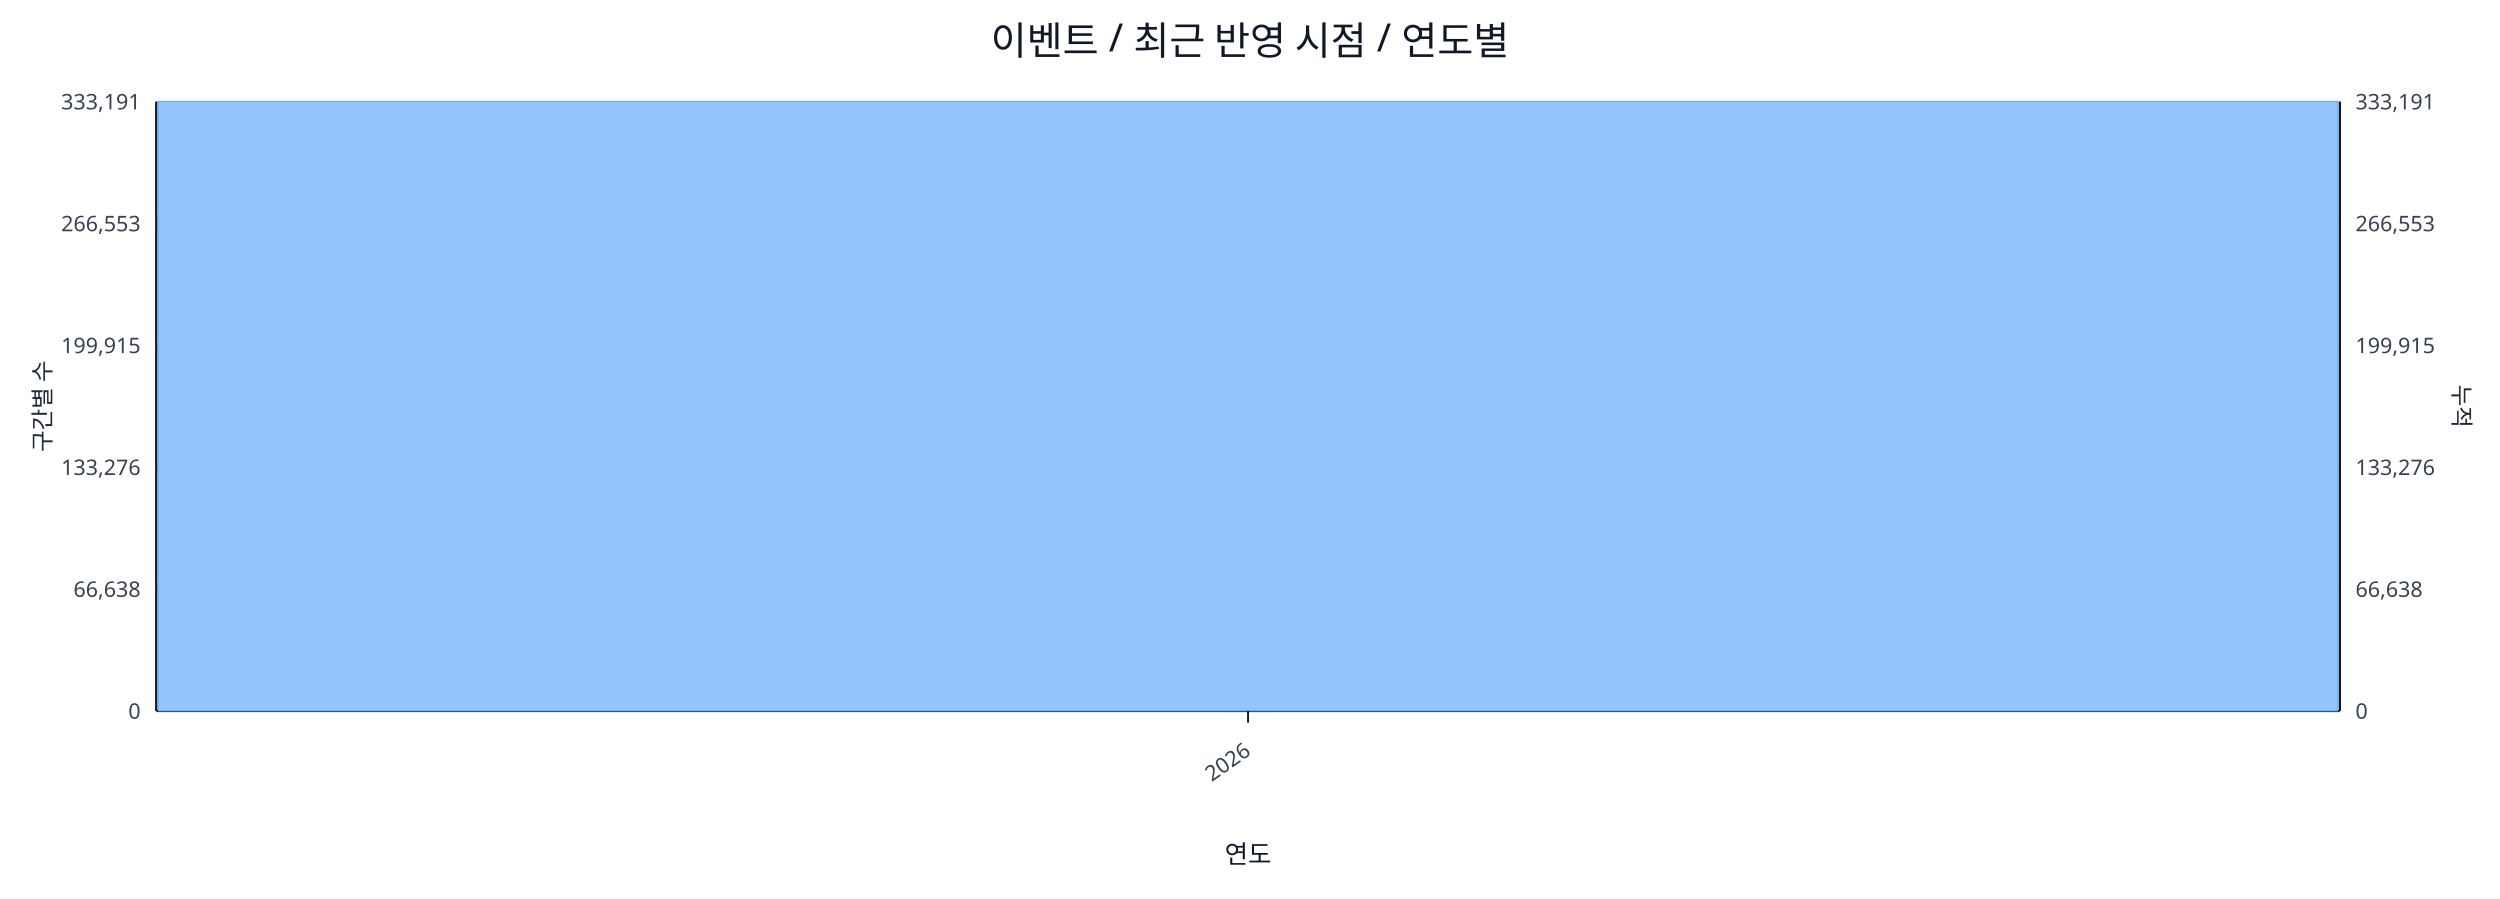
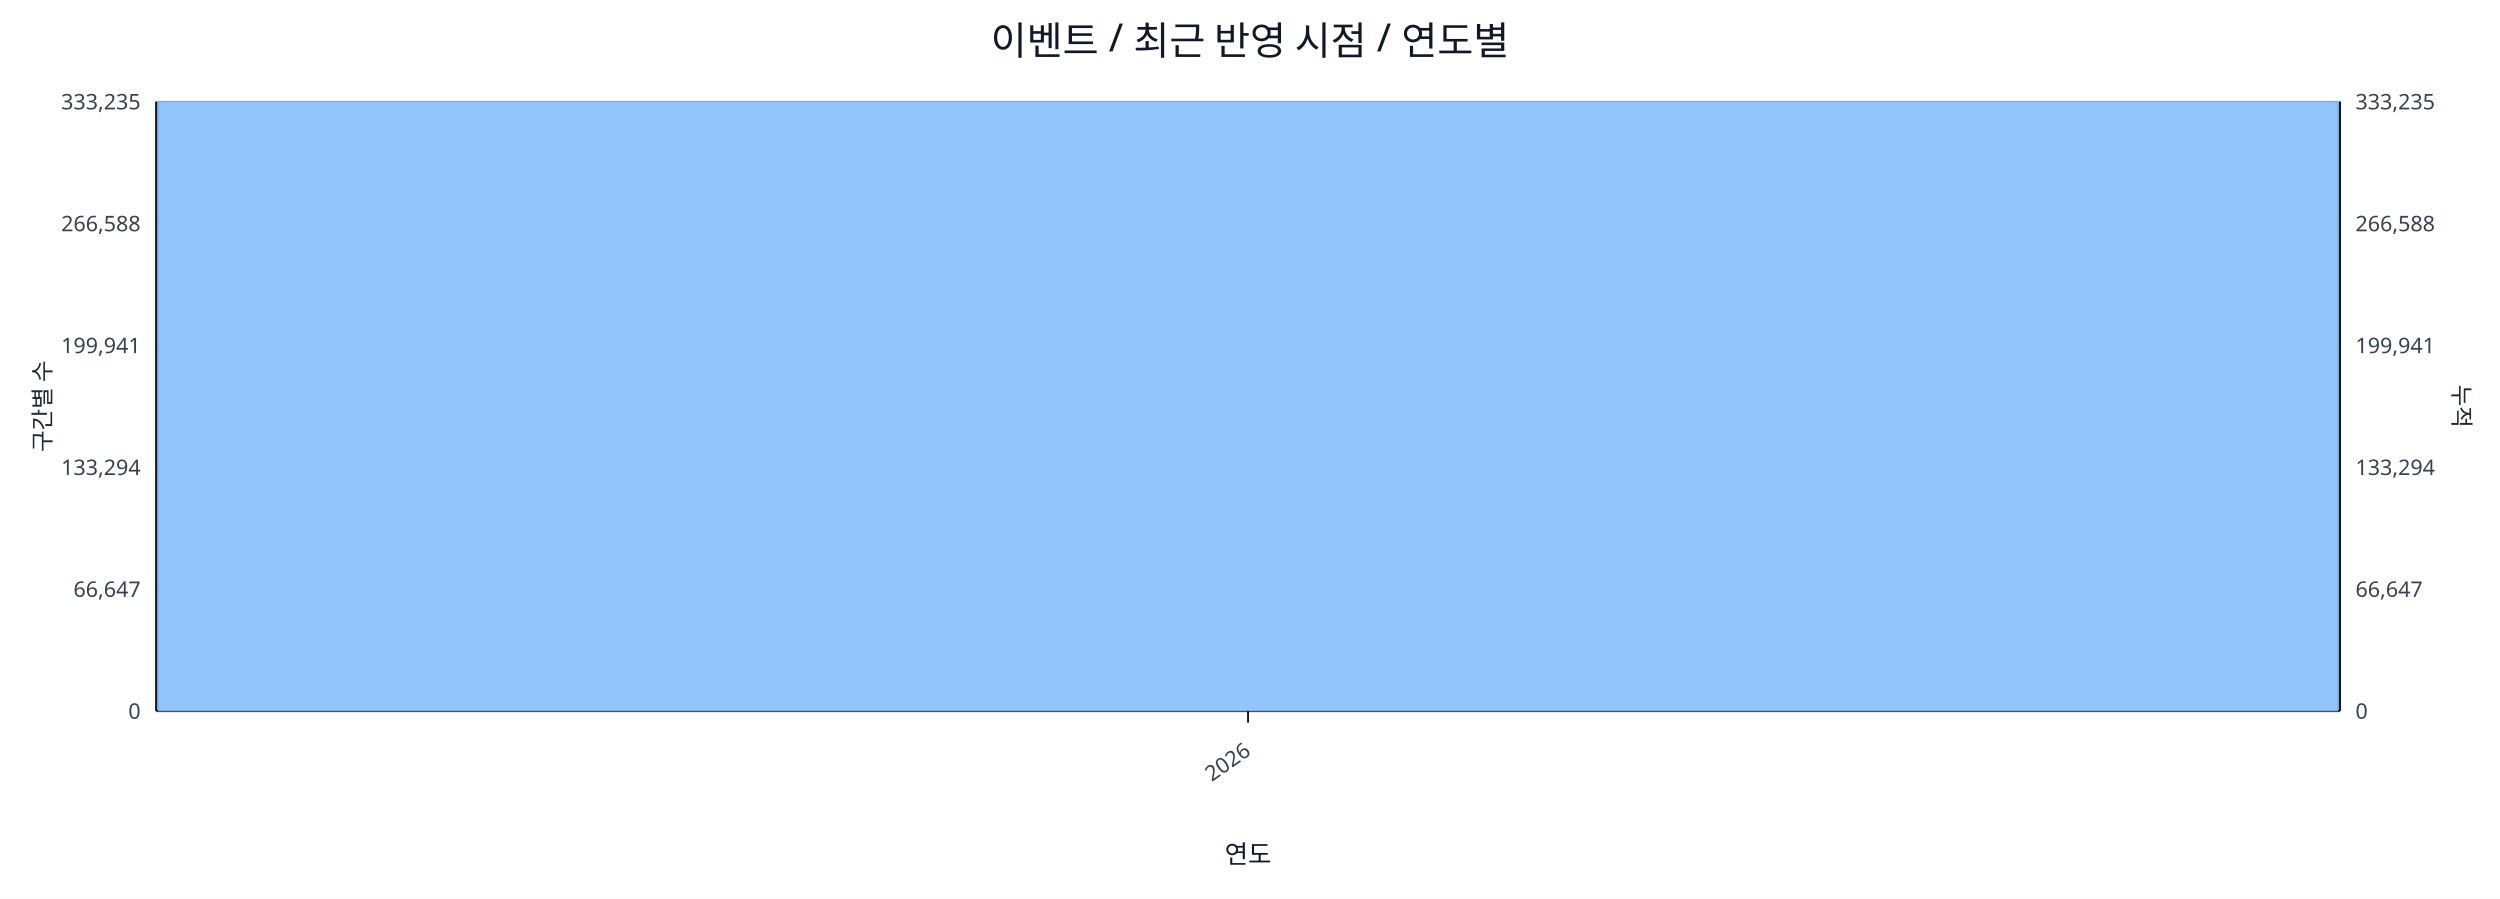
<svg xmlns="http://www.w3.org/2000/svg" width="1280" height="460" viewBox="0 0 1280 460">
  <rect x="0" y="0" width="100%" height="100%" fill="#ffffff" />
  <text x="640.0" y="28" font-size="20" text-anchor="middle" font-family="sans-serif" fill="#111827">이벤트 / 최근 반영 시점 / 연도별</text>
  <line x1="80.0" y1="52.0" x2="1198.0" y2="52.0" stroke="#e5e7eb" stroke-width="1" />
-   <text x="72.0" y="56.0" font-size="11" text-anchor="end" font-family="sans-serif" fill="#374151">333,191</text>
-   <text x="1206.0" y="56.0" font-size="11" text-anchor="start" font-family="sans-serif" fill="#374151">333,191</text>
+   <text x="72.0" y="56.0" font-size="11" text-anchor="end" font-family="sans-serif" fill="#374151">333,235</text>
+   <text x="1206.0" y="56.0" font-size="11" text-anchor="start" font-family="sans-serif" fill="#374151">333,235</text>
  <line x1="80.0" y1="114.4" x2="1198.0" y2="114.4" stroke="#e5e7eb" stroke-width="1" />
-   <text x="72.0" y="118.4" font-size="11" text-anchor="end" font-family="sans-serif" fill="#374151">266,553</text>
-   <text x="1206.0" y="118.4" font-size="11" text-anchor="start" font-family="sans-serif" fill="#374151">266,553</text>
+   <text x="72.0" y="118.4" font-size="11" text-anchor="end" font-family="sans-serif" fill="#374151">266,588</text>
+   <text x="1206.0" y="118.4" font-size="11" text-anchor="start" font-family="sans-serif" fill="#374151">266,588</text>
  <line x1="80.0" y1="176.8" x2="1198.0" y2="176.8" stroke="#e5e7eb" stroke-width="1" />
-   <text x="72.0" y="180.8" font-size="11" text-anchor="end" font-family="sans-serif" fill="#374151">199,915</text>
-   <text x="1206.0" y="180.8" font-size="11" text-anchor="start" font-family="sans-serif" fill="#374151">199,915</text>
+   <text x="72.0" y="180.8" font-size="11" text-anchor="end" font-family="sans-serif" fill="#374151">199,941</text>
+   <text x="1206.0" y="180.8" font-size="11" text-anchor="start" font-family="sans-serif" fill="#374151">199,941</text>
  <line x1="80.0" y1="239.2" x2="1198.0" y2="239.2" stroke="#e5e7eb" stroke-width="1" />
-   <text x="72.0" y="243.2" font-size="11" text-anchor="end" font-family="sans-serif" fill="#374151">133,276</text>
-   <text x="1206.0" y="243.2" font-size="11" text-anchor="start" font-family="sans-serif" fill="#374151">133,276</text>
+   <text x="72.0" y="243.2" font-size="11" text-anchor="end" font-family="sans-serif" fill="#374151">133,294</text>
+   <text x="1206.0" y="243.2" font-size="11" text-anchor="start" font-family="sans-serif" fill="#374151">133,294</text>
  <line x1="80.0" y1="301.6" x2="1198.0" y2="301.6" stroke="#e5e7eb" stroke-width="1" />
-   <text x="72.0" y="305.6" font-size="11" text-anchor="end" font-family="sans-serif" fill="#374151">66,638</text>
-   <text x="1206.0" y="305.6" font-size="11" text-anchor="start" font-family="sans-serif" fill="#374151">66,638</text>
+   <text x="72.0" y="305.6" font-size="11" text-anchor="end" font-family="sans-serif" fill="#374151">66,647</text>
+   <text x="1206.0" y="305.6" font-size="11" text-anchor="start" font-family="sans-serif" fill="#374151">66,647</text>
  <line x1="80.0" y1="364.0" x2="1198.0" y2="364.0" stroke="#e5e7eb" stroke-width="1" />
  <text x="72.0" y="368.0" font-size="11" text-anchor="end" font-family="sans-serif" fill="#374151">0</text>
  <text x="1206.0" y="368.0" font-size="11" text-anchor="start" font-family="sans-serif" fill="#374151">0</text>
  <line x1="80.0" y1="364.0" x2="1198.0" y2="364.0" stroke="#111827" stroke-width="1.2" />
  <line x1="80.0" y1="52.0" x2="80.0" y2="364.0" stroke="#111827" stroke-width="1.2" />
  <line x1="1198.0" y1="52.0" x2="1198.0" y2="364.0" stroke="#111827" stroke-width="1.2" />
  <rect x="81.0" y="52.0" width="1116.0" height="312.0" fill="#93c5fd" stroke="#60a5fa" stroke-width="0.5" />
  <polyline fill="none" stroke="#ef4444" stroke-width="2" points="639.0,52.0" />
  <line x1="639.0" y1="364.0" x2="639.0" y2="370.0" stroke="#111827" stroke-width="1" />
  <text x="641.0" y="386.0" font-size="11" text-anchor="end" transform="rotate(-35 641.0 386.0)" font-family="sans-serif" fill="#374151">2026</text>
  <text x="26" y="208.0" font-size="12" transform="rotate(-90 26 208.0)" text-anchor="middle" font-family="sans-serif" fill="#1f2937">구간별 수</text>
  <text x="1256.0" y="208.0" font-size="12" transform="rotate(90 1256.0 208.0)" text-anchor="middle" font-family="sans-serif" fill="#1f2937">누적</text>
  <text x="639.0" y="442.0" font-size="13" text-anchor="middle" font-family="sans-serif" fill="#111827">연도</text>
</svg>
